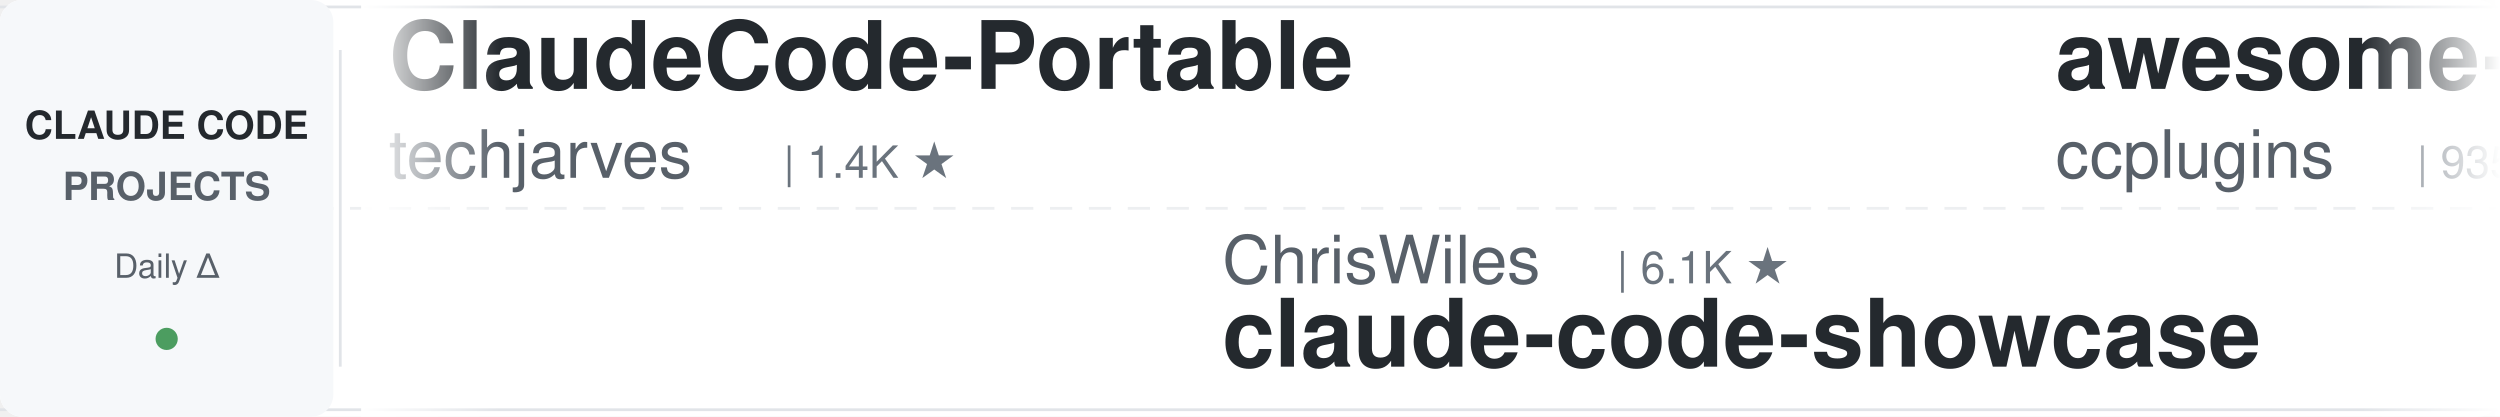
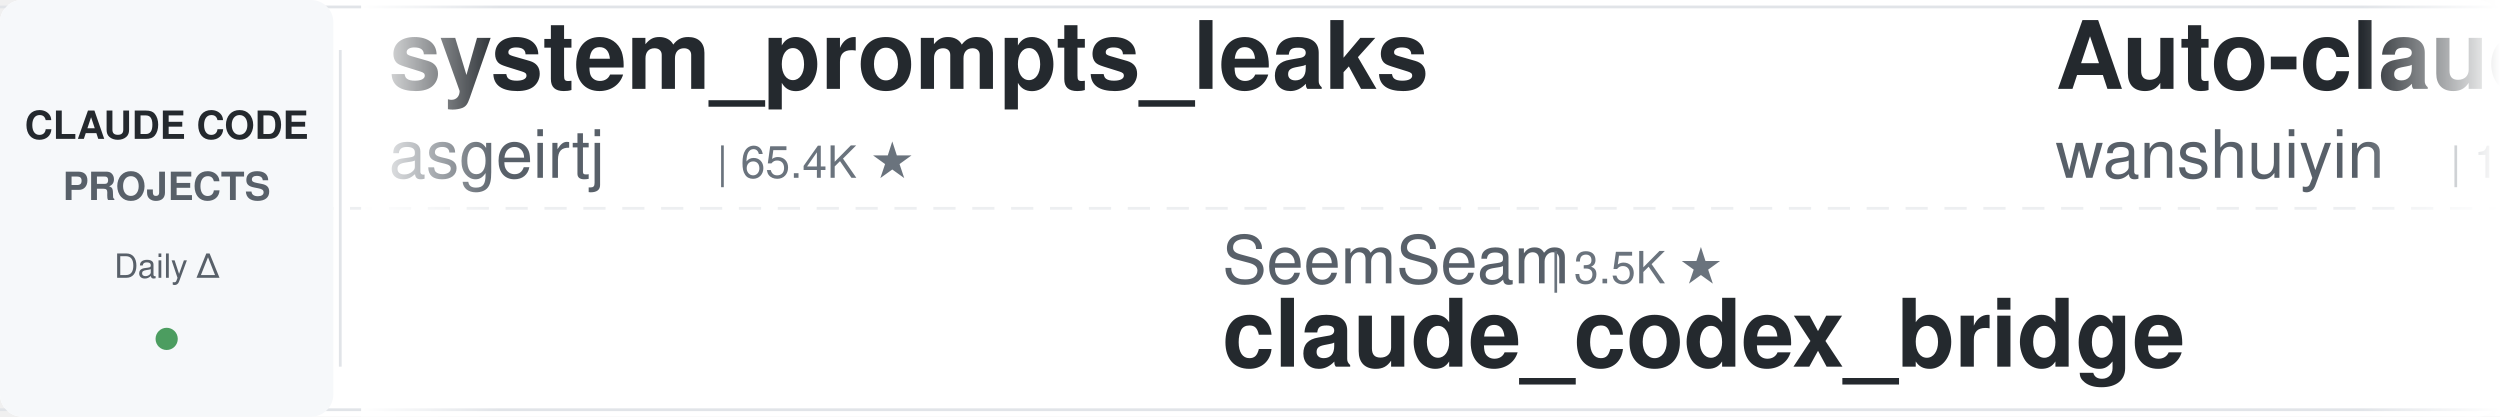
<svg xmlns="http://www.w3.org/2000/svg" width="900" height="150">
  <defs>
    <linearGradient id="leftFade" x1="0%" y1="0%" x2="100%" y2="0%">
      <stop offset="0%" style="stop-color:#ffffff;stop-opacity:1" />
      <stop offset="100%" style="stop-color:#ffffff;stop-opacity:0" />
    </linearGradient>
    <linearGradient id="rightFade" x1="0%" y1="0%" x2="100%" y2="0%">
      <stop offset="0%" style="stop-color:#ffffff;stop-opacity:0" />
      <stop offset="100%" style="stop-color:#ffffff;stop-opacity:1" />
    </linearGradient>
  </defs>
  <rect width="900" height="150" fill="#ffffff" rx="8" />
  <rect x="0" y="2" width="900" height="1" fill="#e1e4e8" />
  <rect x="0" y="147" width="900" height="1" fill="#e1e4e8" />
  <line x1="0" y1="75" x2="900" y2="75" stroke="#e1e4e8" stroke-width="1" stroke-dasharray="8 6" opacity="0.6" />
  <rect x="0" y="0" width="120" height="150" fill="#f6f8fa" rx="8" />
  <text x="60" y="50" font-family="-apple-system, BlinkMacSystemFont, 'Segoe UI', Helvetica, Arial, sans-serif" font-size="14" font-weight="600" fill="#24292e" text-anchor="middle">CLAUDE CODE</text>
  <text x="60" y="72" font-family="-apple-system, BlinkMacSystemFont, 'Segoe UI', Helvetica, Arial, sans-serif" font-size="14" font-weight="600" fill="#586069" text-anchor="middle">PROJECTS</text>
  <text x="60" y="100" font-family="-apple-system, BlinkMacSystemFont, 'Segoe UI', Helvetica, Arial, sans-serif" font-size="12" font-weight="500" fill="#586069" text-anchor="middle">Daily Δ</text>
  <circle cx="60" cy="122" r="4" fill="#22863a" opacity="0.8" />
  <rect x="122" y="18" width="1" height="114" fill="#e1e4e8" />
  <clipPath id="tickerClip">
    <rect x="130" y="0" width="770" height="150" />
  </clipPath>
  <g clip-path="url(#tickerClip)">
    <g id="tickerItems">
      <animateTransform attributeName="transform" attributeType="XML" type="translate" from="0 0" to="-3000 0" dur="54s" repeatCount="indefinite" />
      <g transform="translate(0, 0)">
+         <text x="140" y="32" font-family="-apple-system, BlinkMacSystemFont, 'Segoe UI', Helvetica, Arial, sans-serif" font-size="34" font-weight="600" fill="#24292e">system_prompts_leaks</text>
+         <text x="140" y="64" font-family="-apple-system, BlinkMacSystemFont, 'Segoe UI', Helvetica, Arial, sans-serif" font-size="24" font-weight="400" fill="#586069">asgeirtj</text>
+         <text x="258" y="64" font-family="-apple-system, BlinkMacSystemFont, 'Segoe UI', Helvetica, Arial, sans-serif" font-size="16" font-weight="500" fill="#6a737d">| 65.4K ★</text>
+       </g>
+       <g transform="translate(300, 0)">
+         <text x="140" y="102" font-family="-apple-system, BlinkMacSystemFont, 'Segoe UI', Helvetica, Arial, sans-serif" font-size="24" font-weight="400" fill="#586069">SeemSeam</text>
+         <text x="258" y="102" font-family="-apple-system, BlinkMacSystemFont, 'Segoe UI', Helvetica, Arial, sans-serif" font-size="16" font-weight="500" fill="#6a737d">| 3.5K ★</text>
+         <text x="140" y="132" font-family="-apple-system, BlinkMacSystemFont, 'Segoe UI', Helvetica, Arial, sans-serif" font-size="34" font-weight="600" fill="#24292e">claude_codex_bridge</text>
+       </g>
+       <g transform="translate(600, 0)">
+         <text x="140" y="32" font-family="-apple-system, BlinkMacSystemFont, 'Segoe UI', Helvetica, Arial, sans-serif" font-size="34" font-weight="600" fill="#24292e">Auto-claude-code-researc...</text>
+         <text x="140" y="64" font-family="-apple-system, BlinkMacSystemFont, 'Segoe UI', Helvetica, Arial, sans-serif" font-size="24" font-weight="400" fill="#586069">wanshuiyin</text>
+         <text x="282" y="64" font-family="-apple-system, BlinkMacSystemFont, 'Segoe UI', Helvetica, Arial, sans-serif" font-size="16" font-weight="500" fill="#6a737d">| 16.1K ★</text>
+       </g>
+       <g transform="translate(900, 0)">
+         <text x="140" y="102" font-family="-apple-system, BlinkMacSystemFont, 'Segoe UI', Helvetica, Arial, sans-serif" font-size="24" font-weight="400" fill="#586069">feiskyer</text>
+         <text x="258" y="102" font-family="-apple-system, BlinkMacSystemFont, 'Segoe UI', Helvetica, Arial, sans-serif" font-size="16" font-weight="500" fill="#6a737d">| 1.7K ★</text>
+         <text x="140" y="132" font-family="-apple-system, BlinkMacSystemFont, 'Segoe UI', Helvetica, Arial, sans-serif" font-size="34" font-weight="600" fill="#24292e">claude-code-settings</text>
+       </g>
+       <g transform="translate(1200, 0)">
+         <text x="140" y="32" font-family="-apple-system, BlinkMacSystemFont, 'Segoe UI', Helvetica, Arial, sans-serif" font-size="34" font-weight="600" fill="#24292e">claude-code-guide</text>
+         <text x="140" y="64" font-family="-apple-system, BlinkMacSystemFont, 'Segoe UI', Helvetica, Arial, sans-serif" font-size="24" font-weight="400" fill="#586069">Cranot</text>
+         <text x="234" y="64" font-family="-apple-system, BlinkMacSystemFont, 'Segoe UI', Helvetica, Arial, sans-serif" font-size="16" font-weight="500" fill="#6a737d">| 2.9K ★</text>
+       </g>
+       <g transform="translate(1500, 0)">
+         <text x="140" y="102" font-family="-apple-system, BlinkMacSystemFont, 'Segoe UI', Helvetica, Arial, sans-serif" font-size="24" font-weight="400" fill="#586069">hangsman</text>
+         <text x="258" y="102" font-family="-apple-system, BlinkMacSystemFont, 'Segoe UI', Helvetica, Arial, sans-serif" font-size="16" font-weight="500" fill="#6a737d">| 794 ★</text>
+         <text x="140" y="132" font-family="-apple-system, BlinkMacSystemFont, 'Segoe UI', Helvetica, Arial, sans-serif" font-size="34" font-weight="600" fill="#24292e">claude-code-source</text>
+       </g>
+       <g transform="translate(1800, 0)">
+         <text x="140" y="32" font-family="-apple-system, BlinkMacSystemFont, 'Segoe UI', Helvetica, Arial, sans-serif" font-size="34" font-weight="600" fill="#24292e">andrej-karpathy-skills</text>
+         <text x="140" y="64" font-family="-apple-system, BlinkMacSystemFont, 'Segoe UI', Helvetica, Arial, sans-serif" font-size="24" font-weight="400" fill="#586069">multica-ai</text>
+         <text x="282" y="64" font-family="-apple-system, BlinkMacSystemFont, 'Segoe UI', Helvetica, Arial, sans-serif" font-size="16" font-weight="500" fill="#6a737d">| 212.6K ★</text>
+       </g>
+       <g transform="translate(2100, 0)">
+         <text x="140" y="102" font-family="-apple-system, BlinkMacSystemFont, 'Segoe UI', Helvetica, Arial, sans-serif" font-size="24" font-weight="400" fill="#586069">FlorianBruniaux</text>
+         <text x="342" y="102" font-family="-apple-system, BlinkMacSystemFont, 'Segoe UI', Helvetica, Arial, sans-serif" font-size="16" font-weight="500" fill="#6a737d">| 6.0K ★</text>
+         <text x="140" y="132" font-family="-apple-system, BlinkMacSystemFont, 'Segoe UI', Helvetica, Arial, sans-serif" font-size="34" font-weight="600" fill="#24292e">claude-code-ultimate-gui...</text>
+       </g>
+       <g transform="translate(2400, 0)">
        <text x="140" y="32" font-family="-apple-system, BlinkMacSystemFont, 'Segoe UI', Helvetica, Arial, sans-serif" font-size="34" font-weight="600" fill="#24292e">ClaudeCode-Portable</text>
        <text x="140" y="64" font-family="-apple-system, BlinkMacSystemFont, 'Segoe UI', Helvetica, Arial, sans-serif" font-size="24" font-weight="400" fill="#586069">techjarves</text>
        <text x="282" y="64" font-family="-apple-system, BlinkMacSystemFont, 'Segoe UI', Helvetica, Arial, sans-serif" font-size="16" font-weight="500" fill="#6a737d">| 1.4K ★</text>
      </g>
-       <g transform="translate(300, 0)">
-         <text x="140" y="102" font-family="-apple-system, BlinkMacSystemFont, 'Segoe UI', Helvetica, Arial, sans-serif" font-size="24" font-weight="400" fill="#586069">ChrisWiles</text>
-         <text x="282" y="102" font-family="-apple-system, BlinkMacSystemFont, 'Segoe UI', Helvetica, Arial, sans-serif" font-size="16" font-weight="500" fill="#6a737d">| 6.1K ★</text>
-         <text x="140" y="132" font-family="-apple-system, BlinkMacSystemFont, 'Segoe UI', Helvetica, Arial, sans-serif" font-size="34" font-weight="600" fill="#24292e">claude-code-showcase</text>
-       </g>
-       <g transform="translate(600, 0)">
-         <text x="140" y="32" font-family="-apple-system, BlinkMacSystemFont, 'Segoe UI', Helvetica, Arial, sans-serif" font-size="34" font-weight="600" fill="#24292e">awesome-claude-code-plug...</text>
-         <text x="140" y="64" font-family="-apple-system, BlinkMacSystemFont, 'Segoe UI', Helvetica, Arial, sans-serif" font-size="24" font-weight="400" fill="#586069">ccplugins</text>
-         <text x="270" y="64" font-family="-apple-system, BlinkMacSystemFont, 'Segoe UI', Helvetica, Arial, sans-serif" font-size="16" font-weight="500" fill="#6a737d">| 935 ★</text>
-       </g>
-       <g transform="translate(900, 0)">
-         <text x="140" y="102" font-family="-apple-system, BlinkMacSystemFont, 'Segoe UI', Helvetica, Arial, sans-serif" font-size="24" font-weight="400" fill="#586069">rohitg00</text>
-         <text x="258" y="102" font-family="-apple-system, BlinkMacSystemFont, 'Segoe UI', Helvetica, Arial, sans-serif" font-size="16" font-weight="500" fill="#6a737d">| 2.6K ★</text>
-         <text x="140" y="132" font-family="-apple-system, BlinkMacSystemFont, 'Segoe UI', Helvetica, Arial, sans-serif" font-size="34" font-weight="600" fill="#24292e">awesome-claude-code-tool...</text>
-       </g>
-       <g transform="translate(1200, 0)">
-         <text x="140" y="32" font-family="-apple-system, BlinkMacSystemFont, 'Segoe UI', Helvetica, Arial, sans-serif" font-size="34" font-weight="600" fill="#24292e">claude-code-spec-workflo...</text>
-         <text x="140" y="64" font-family="-apple-system, BlinkMacSystemFont, 'Segoe UI', Helvetica, Arial, sans-serif" font-size="24" font-weight="400" fill="#586069">Pimzino</text>
-         <text x="246" y="64" font-family="-apple-system, BlinkMacSystemFont, 'Segoe UI', Helvetica, Arial, sans-serif" font-size="16" font-weight="500" fill="#6a737d">| 3.9K ★</text>
-       </g>
-       <g transform="translate(1500, 0)">
-         <text x="140" y="102" font-family="-apple-system, BlinkMacSystemFont, 'Segoe UI', Helvetica, Arial, sans-serif" font-size="24" font-weight="400" fill="#586069">kodu-ai</text>
-         <text x="246" y="102" font-family="-apple-system, BlinkMacSystemFont, 'Segoe UI', Helvetica, Arial, sans-serif" font-size="16" font-weight="500" fill="#6a737d">| 5.2K ★</text>
-         <text x="140" y="132" font-family="-apple-system, BlinkMacSystemFont, 'Segoe UI', Helvetica, Arial, sans-serif" font-size="34" font-weight="600" fill="#24292e">claude-coder</text>
-       </g>
-       <g transform="translate(1800, 0)">
-         <text x="140" y="32" font-family="-apple-system, BlinkMacSystemFont, 'Segoe UI', Helvetica, Arial, sans-serif" font-size="34" font-weight="600" fill="#24292e">Claude-Code-Source-Study</text>
-         <text x="140" y="64" font-family="-apple-system, BlinkMacSystemFont, 'Segoe UI', Helvetica, Arial, sans-serif" font-size="24" font-weight="400" fill="#586069">luyao618</text>
-         <text x="258" y="64" font-family="-apple-system, BlinkMacSystemFont, 'Segoe UI', Helvetica, Arial, sans-serif" font-size="16" font-weight="500" fill="#6a737d">| 1.7K ★</text>
-       </g>
-       <g transform="translate(2100, 0)">
-         <text x="140" y="102" font-family="-apple-system, BlinkMacSystemFont, 'Segoe UI', Helvetica, Arial, sans-serif" font-size="24" font-weight="400" fill="#586069">Alishahryar1</text>
-         <text x="306" y="102" font-family="-apple-system, BlinkMacSystemFont, 'Segoe UI', Helvetica, Arial, sans-serif" font-size="16" font-weight="500" fill="#6a737d">| 54.7K ★</text>
-         <text x="140" y="132" font-family="-apple-system, BlinkMacSystemFont, 'Segoe UI', Helvetica, Arial, sans-serif" font-size="34" font-weight="600" fill="#24292e">free-claude-code</text>
-       </g>
-       <g transform="translate(2400, 0)">
-         <text x="140" y="32" font-family="-apple-system, BlinkMacSystemFont, 'Segoe UI', Helvetica, Arial, sans-serif" font-size="34" font-weight="600" fill="#24292e">claude-code-templates</text>
-         <text x="140" y="64" font-family="-apple-system, BlinkMacSystemFont, 'Segoe UI', Helvetica, Arial, sans-serif" font-size="24" font-weight="400" fill="#586069">davila7</text>
-         <text x="246" y="64" font-family="-apple-system, BlinkMacSystemFont, 'Segoe UI', Helvetica, Arial, sans-serif" font-size="16" font-weight="500" fill="#6a737d">| 30.7K ★</text>
-       </g>
      <g transform="translate(2700, 0)">
-         <text x="140" y="102" font-family="-apple-system, BlinkMacSystemFont, 'Segoe UI', Helvetica, Arial, sans-serif" font-size="24" font-weight="400" fill="#586069">AICoderTudou</text>
-         <text x="306" y="102" font-family="-apple-system, BlinkMacSystemFont, 'Segoe UI', Helvetica, Arial, sans-serif" font-size="16" font-weight="500" fill="#6a737d">| 494 ★</text>
-         <text x="140" y="132" font-family="-apple-system, BlinkMacSystemFont, 'Segoe UI', Helvetica, Arial, sans-serif" font-size="34" font-weight="600" fill="#24292e">claude-code-tudou</text>
+         <text x="140" y="102" font-family="-apple-system, BlinkMacSystemFont, 'Segoe UI', Helvetica, Arial, sans-serif" font-size="24" font-weight="400" fill="#586069">OneRedOak</text>
+         <text x="270" y="102" font-family="-apple-system, BlinkMacSystemFont, 'Segoe UI', Helvetica, Arial, sans-serif" font-size="16" font-weight="500" fill="#6a737d">| 3.9K ★</text>
+         <text x="140" y="132" font-family="-apple-system, BlinkMacSystemFont, 'Segoe UI', Helvetica, Arial, sans-serif" font-size="34" font-weight="600" fill="#24292e">claude-code-workflows</text>
      </g>
      <g transform="translate(3000, 0)">
-         <text x="140" y="32" font-family="-apple-system, BlinkMacSystemFont, 'Segoe UI', Helvetica, Arial, sans-serif" font-size="34" font-weight="600" fill="#24292e">ClaudeCode-Portable</text>
-         <text x="140" y="64" font-family="-apple-system, BlinkMacSystemFont, 'Segoe UI', Helvetica, Arial, sans-serif" font-size="24" font-weight="400" fill="#586069">techjarves</text>
-         <text x="282" y="64" font-family="-apple-system, BlinkMacSystemFont, 'Segoe UI', Helvetica, Arial, sans-serif" font-size="16" font-weight="500" fill="#6a737d">| 1.4K ★</text>
+         <text x="140" y="32" font-family="-apple-system, BlinkMacSystemFont, 'Segoe UI', Helvetica, Arial, sans-serif" font-size="34" font-weight="600" fill="#24292e">system_prompts_leaks</text>
+         <text x="140" y="64" font-family="-apple-system, BlinkMacSystemFont, 'Segoe UI', Helvetica, Arial, sans-serif" font-size="24" font-weight="400" fill="#586069">asgeirtj</text>
+         <text x="258" y="64" font-family="-apple-system, BlinkMacSystemFont, 'Segoe UI', Helvetica, Arial, sans-serif" font-size="16" font-weight="500" fill="#6a737d">| 65.4K ★</text>
      </g>
      <g transform="translate(3300, 0)">
-         <text x="140" y="102" font-family="-apple-system, BlinkMacSystemFont, 'Segoe UI', Helvetica, Arial, sans-serif" font-size="24" font-weight="400" fill="#586069">ChrisWiles</text>
-         <text x="282" y="102" font-family="-apple-system, BlinkMacSystemFont, 'Segoe UI', Helvetica, Arial, sans-serif" font-size="16" font-weight="500" fill="#6a737d">| 6.1K ★</text>
-         <text x="140" y="132" font-family="-apple-system, BlinkMacSystemFont, 'Segoe UI', Helvetica, Arial, sans-serif" font-size="34" font-weight="600" fill="#24292e">claude-code-showcase</text>
+         <text x="140" y="102" font-family="-apple-system, BlinkMacSystemFont, 'Segoe UI', Helvetica, Arial, sans-serif" font-size="24" font-weight="400" fill="#586069">SeemSeam</text>
+         <text x="258" y="102" font-family="-apple-system, BlinkMacSystemFont, 'Segoe UI', Helvetica, Arial, sans-serif" font-size="16" font-weight="500" fill="#6a737d">| 3.5K ★</text>
+         <text x="140" y="132" font-family="-apple-system, BlinkMacSystemFont, 'Segoe UI', Helvetica, Arial, sans-serif" font-size="34" font-weight="600" fill="#24292e">claude_codex_bridge</text>
      </g>
      <g transform="translate(3600, 0)">
-         <text x="140" y="32" font-family="-apple-system, BlinkMacSystemFont, 'Segoe UI', Helvetica, Arial, sans-serif" font-size="34" font-weight="600" fill="#24292e">awesome-claude-code-plug...</text>
-         <text x="140" y="64" font-family="-apple-system, BlinkMacSystemFont, 'Segoe UI', Helvetica, Arial, sans-serif" font-size="24" font-weight="400" fill="#586069">ccplugins</text>
-         <text x="270" y="64" font-family="-apple-system, BlinkMacSystemFont, 'Segoe UI', Helvetica, Arial, sans-serif" font-size="16" font-weight="500" fill="#6a737d">| 935 ★</text>
+         <text x="140" y="32" font-family="-apple-system, BlinkMacSystemFont, 'Segoe UI', Helvetica, Arial, sans-serif" font-size="34" font-weight="600" fill="#24292e">Auto-claude-code-researc...</text>
+         <text x="140" y="64" font-family="-apple-system, BlinkMacSystemFont, 'Segoe UI', Helvetica, Arial, sans-serif" font-size="24" font-weight="400" fill="#586069">wanshuiyin</text>
+         <text x="282" y="64" font-family="-apple-system, BlinkMacSystemFont, 'Segoe UI', Helvetica, Arial, sans-serif" font-size="16" font-weight="500" fill="#6a737d">| 16.1K ★</text>
      </g>
      <g transform="translate(3900, 0)">
-         <text x="140" y="102" font-family="-apple-system, BlinkMacSystemFont, 'Segoe UI', Helvetica, Arial, sans-serif" font-size="24" font-weight="400" fill="#586069">rohitg00</text>
-         <text x="258" y="102" font-family="-apple-system, BlinkMacSystemFont, 'Segoe UI', Helvetica, Arial, sans-serif" font-size="16" font-weight="500" fill="#6a737d">| 2.6K ★</text>
-         <text x="140" y="132" font-family="-apple-system, BlinkMacSystemFont, 'Segoe UI', Helvetica, Arial, sans-serif" font-size="34" font-weight="600" fill="#24292e">awesome-claude-code-tool...</text>
+         <text x="140" y="102" font-family="-apple-system, BlinkMacSystemFont, 'Segoe UI', Helvetica, Arial, sans-serif" font-size="24" font-weight="400" fill="#586069">feiskyer</text>
+         <text x="258" y="102" font-family="-apple-system, BlinkMacSystemFont, 'Segoe UI', Helvetica, Arial, sans-serif" font-size="16" font-weight="500" fill="#6a737d">| 1.7K ★</text>
+         <text x="140" y="132" font-family="-apple-system, BlinkMacSystemFont, 'Segoe UI', Helvetica, Arial, sans-serif" font-size="34" font-weight="600" fill="#24292e">claude-code-settings</text>
      </g>
    </g>
  </g>
  <rect x="130" y="0" width="50" height="150" fill="url(#leftFade)" />
  <rect x="850" y="0" width="50" height="150" fill="url(#rightFade)" />
</svg>
